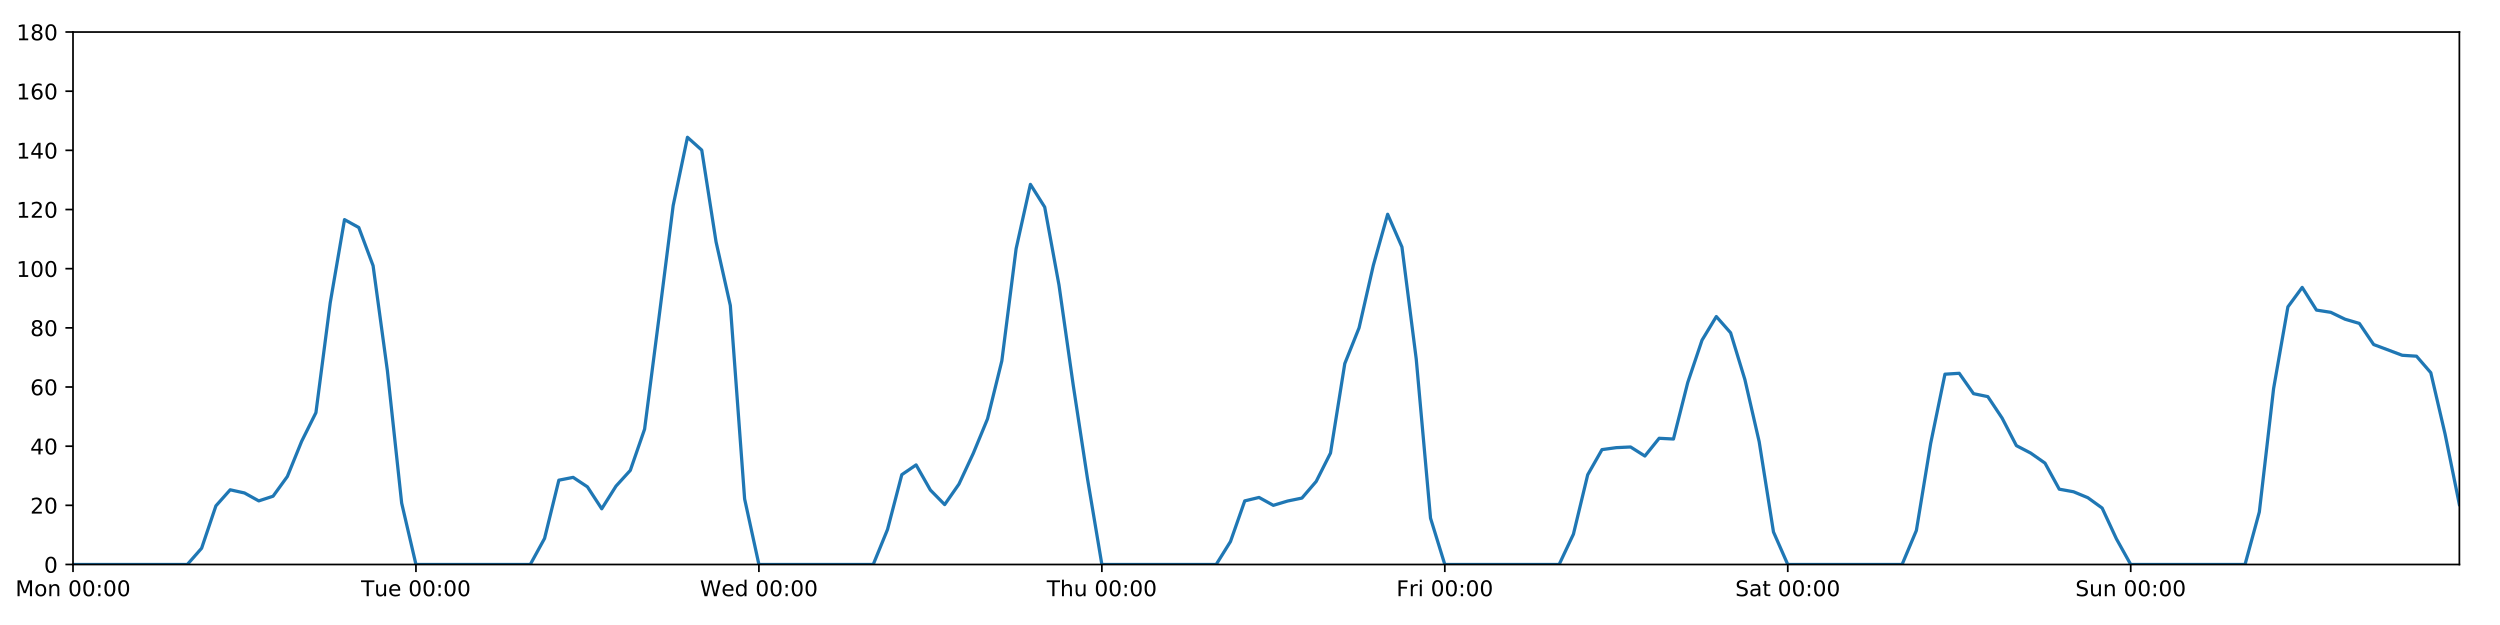
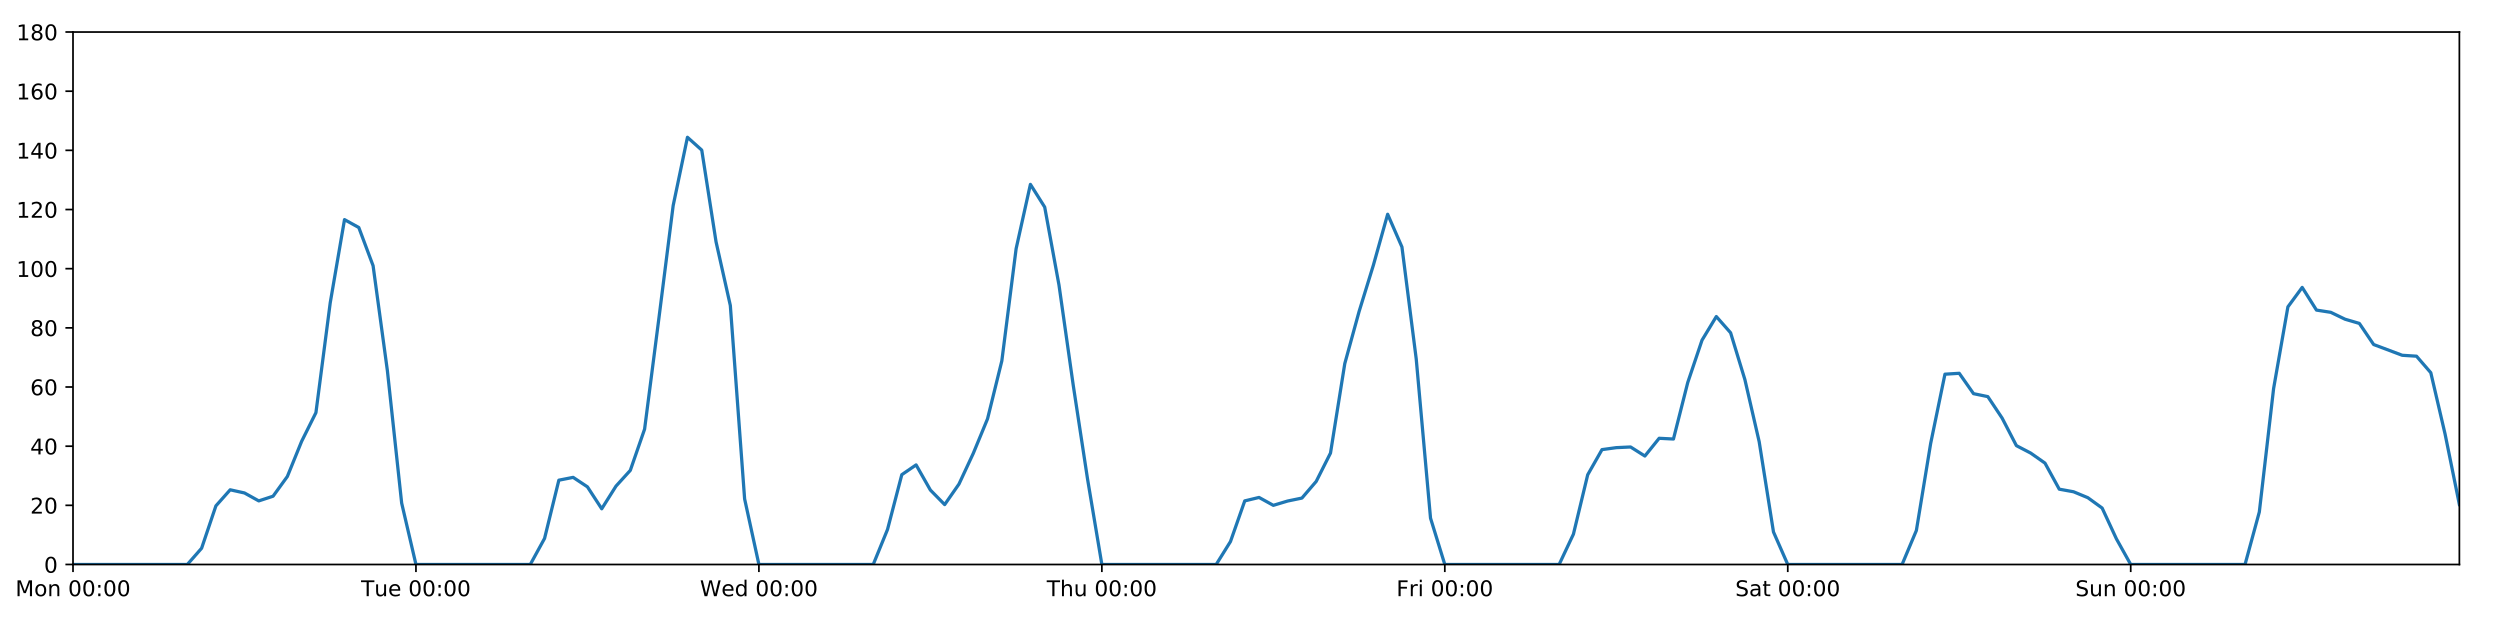
<svg xmlns="http://www.w3.org/2000/svg" xmlns:xlink="http://www.w3.org/1999/xlink" height="288pt" version="1.1" viewBox="0 0 1152 288" width="1152pt">
  <defs>
    <style type="text/css">
*{stroke-linecap:butt;stroke-linejoin:round;}
  </style>
  </defs>
  <g id="figure_1">
    <g id="patch_1">
      <path d="M 0 288  L 1152 288  L 1152 0  L 0 0  z " style="fill:#ffffff;" />
    </g>
    <g id="axes_1">
      <g id="patch_2">
        <path d="M 33.64 260.12  L 1133.28 260.12  L 1133.28 14.76  L 33.64 14.76  z " style="fill:#ffffff;" />
      </g>
      <g id="matplotlib.axis_1">
        <g id="xtick_1">
          <g id="line2d_1">
            <defs>
-               <path d="M 0 0  L 0 3.5  " id="m38b9342c2b" style="stroke:#000000;stroke-width:0.8;" />
-             </defs>
-             <g>
-               <use style="stroke:#000000;stroke-width:0.8;" x="33.64" xlink:href="#m38b9342c2b" y="260.12" />
+               <path d="M 0 0  L 0 3.5  " id="mc95c3af9ba" style="stroke:#000000;stroke-width:0.8;" />
+             </defs>
+             <g>
+               <use style="stroke:#000000;stroke-width:0.8;" x="33.64" xlink:href="#mc95c3af9ba" y="260.12" />
            </g>
          </g>
          <g id="text_1">
            <defs>
              <path d="M 9.812 72.906  L 24.516 72.906  L 43.109 23.297  L 61.812 72.906  L 76.516 72.906  L 76.516 0  L 66.891 0  L 66.891 64.016  L 48.094 14.016  L 38.188 14.016  L 19.391 64.016  L 19.391 0  L 9.812 0  z " id="DejaVuSans-77" />
              <path d="M 30.609 48.391  Q 23.391 48.391 19.188 42.75  Q 14.984 37.109 14.984 27.297  Q 14.984 17.484 19.156 11.844  Q 23.344 6.203 30.609 6.203  Q 37.797 6.203 41.984 11.859  Q 46.188 17.531 46.188 27.297  Q 46.188 37.016 41.984 42.703  Q 37.797 48.391 30.609 48.391  z M 30.609 56  Q 42.328 56 49.016 48.375  Q 55.719 40.766 55.719 27.297  Q 55.719 13.875 49.016 6.219  Q 42.328 -1.422 30.609 -1.422  Q 18.844 -1.422 12.172 6.219  Q 5.516 13.875 5.516 27.297  Q 5.516 40.766 12.172 48.375  Q 18.844 56 30.609 56  z " id="DejaVuSans-111" />
              <path d="M 54.891 33.016  L 54.891 0  L 45.906 0  L 45.906 32.719  Q 45.906 40.484 42.875 44.328  Q 39.844 48.188 33.797 48.188  Q 26.516 48.188 22.312 43.547  Q 18.109 38.922 18.109 30.906  L 18.109 0  L 9.078 0  L 9.078 54.688  L 18.109 54.688  L 18.109 46.188  Q 21.344 51.125 25.703 53.562  Q 30.078 56 35.797 56  Q 45.219 56 50.047 50.172  Q 54.891 44.344 54.891 33.016  z " id="DejaVuSans-110" />
              <path id="DejaVuSans-32" />
              <path d="M 31.781 66.406  Q 24.172 66.406 20.328 58.906  Q 16.5 51.422 16.5 36.375  Q 16.5 21.391 20.328 13.891  Q 24.172 6.391 31.781 6.391  Q 39.453 6.391 43.281 13.891  Q 47.125 21.391 47.125 36.375  Q 47.125 51.422 43.281 58.906  Q 39.453 66.406 31.781 66.406  z M 31.781 74.219  Q 44.047 74.219 50.516 64.516  Q 56.984 54.828 56.984 36.375  Q 56.984 17.969 50.516 8.266  Q 44.047 -1.422 31.781 -1.422  Q 19.531 -1.422 13.062 8.266  Q 6.594 17.969 6.594 36.375  Q 6.594 54.828 13.062 64.516  Q 19.531 74.219 31.781 74.219  z " id="DejaVuSans-48" />
              <path d="M 11.719 12.406  L 22.016 12.406  L 22.016 0  L 11.719 0  z M 11.719 51.703  L 22.016 51.703  L 22.016 39.312  L 11.719 39.312  z " id="DejaVuSans-58" />
            </defs>
            <g transform="translate(7.099375 274.7184)scale(0.1 -0.1)">
              <use xlink:href="#DejaVuSans-77" />
              <use x="86.279" xlink:href="#DejaVuSans-111" />
              <use x="147.461" xlink:href="#DejaVuSans-110" />
              <use x="210.84" xlink:href="#DejaVuSans-32" />
              <use x="242.627" xlink:href="#DejaVuSans-48" />
              <use x="306.25" xlink:href="#DejaVuSans-48" />
              <use x="369.873" xlink:href="#DejaVuSans-58" />
              <use x="403.564" xlink:href="#DejaVuSans-48" />
              <use x="467.188" xlink:href="#DejaVuSans-48" />
            </g>
          </g>
        </g>
        <g id="xtick_2">
          <g id="line2d_2">
            <g>
-               <use style="stroke:#000000;stroke-width:0.8;" x="191.672" xlink:href="#m38b9342c2b" y="260.12" />
+               <use style="stroke:#000000;stroke-width:0.8;" x="191.672" xlink:href="#mc95c3af9ba" y="260.12" />
            </g>
          </g>
          <g id="text_2">
            <defs>
              <path d="M -0.297 72.906  L 61.375 72.906  L 61.375 64.594  L 35.5 64.594  L 35.5 0  L 25.594 0  L 25.594 64.594  L -0.297 64.594  z " id="DejaVuSans-84" />
              <path d="M 8.5 21.578  L 8.5 54.688  L 17.484 54.688  L 17.484 21.922  Q 17.484 14.156 20.5 10.266  Q 23.531 6.391 29.594 6.391  Q 36.859 6.391 41.078 11.031  Q 45.312 15.672 45.312 23.688  L 45.312 54.688  L 54.297 54.688  L 54.297 0  L 45.312 0  L 45.312 8.406  Q 42.047 3.422 37.719 1  Q 33.406 -1.422 27.688 -1.422  Q 18.266 -1.422 13.375 4.438  Q 8.5 10.297 8.5 21.578  z M 31.109 56  z " id="DejaVuSans-117" />
              <path d="M 56.203 29.594  L 56.203 25.203  L 14.891 25.203  Q 15.484 15.922 20.484 11.062  Q 25.484 6.203 34.422 6.203  Q 39.594 6.203 44.453 7.469  Q 49.312 8.734 54.109 11.281  L 54.109 2.781  Q 49.266 0.734 44.188 -0.344  Q 39.109 -1.422 33.891 -1.422  Q 20.797 -1.422 13.156 6.188  Q 5.516 13.812 5.516 26.812  Q 5.516 40.234 12.766 48.109  Q 20.016 56 32.328 56  Q 43.359 56 49.781 48.891  Q 56.203 41.797 56.203 29.594  z M 47.219 32.234  Q 47.125 39.594 43.094 43.984  Q 39.062 48.391 32.422 48.391  Q 24.906 48.391 20.391 44.141  Q 15.875 39.891 15.188 32.172  z " id="DejaVuSans-101" />
            </defs>
            <g transform="translate(166.3862 274.7184)scale(0.1 -0.1)">
              <use xlink:href="#DejaVuSans-84" />
              <use x="60.85" xlink:href="#DejaVuSans-117" />
              <use x="124.229" xlink:href="#DejaVuSans-101" />
              <use x="185.752" xlink:href="#DejaVuSans-32" />
              <use x="217.539" xlink:href="#DejaVuSans-48" />
              <use x="281.162" xlink:href="#DejaVuSans-48" />
              <use x="344.785" xlink:href="#DejaVuSans-58" />
              <use x="378.477" xlink:href="#DejaVuSans-48" />
              <use x="442.1" xlink:href="#DejaVuSans-48" />
            </g>
          </g>
        </g>
        <g id="xtick_3">
          <g id="line2d_3">
            <g>
-               <use style="stroke:#000000;stroke-width:0.8;" x="349.704" xlink:href="#m38b9342c2b" y="260.12" />
+               <use style="stroke:#000000;stroke-width:0.8;" x="349.704" xlink:href="#mc95c3af9ba" y="260.12" />
            </g>
          </g>
          <g id="text_3">
            <defs>
              <path d="M 3.328 72.906  L 13.281 72.906  L 28.609 11.281  L 43.891 72.906  L 54.984 72.906  L 70.312 11.281  L 85.594 72.906  L 95.609 72.906  L 77.297 0  L 64.891 0  L 49.516 63.281  L 33.984 0  L 21.578 0  z " id="DejaVuSans-87" />
              <path d="M 45.406 46.391  L 45.406 75.984  L 54.391 75.984  L 54.391 0  L 45.406 0  L 45.406 8.203  Q 42.578 3.328 38.25 0.953  Q 33.938 -1.422 27.875 -1.422  Q 17.969 -1.422 11.734 6.484  Q 5.516 14.406 5.516 27.297  Q 5.516 40.188 11.734 48.094  Q 17.969 56 27.875 56  Q 33.938 56 38.25 53.625  Q 42.578 51.266 45.406 46.391  z M 14.797 27.297  Q 14.797 17.391 18.875 11.75  Q 22.953 6.109 30.078 6.109  Q 37.203 6.109 41.297 11.75  Q 45.406 17.391 45.406 27.297  Q 45.406 37.203 41.297 42.844  Q 37.203 48.484 30.078 48.484  Q 22.953 48.484 18.875 42.844  Q 14.797 37.203 14.797 27.297  z " id="DejaVuSans-100" />
            </defs>
            <g transform="translate(322.5151 274.7184)scale(0.1 -0.1)">
              <use xlink:href="#DejaVuSans-87" />
              <use x="98.799" xlink:href="#DejaVuSans-101" />
              <use x="160.322" xlink:href="#DejaVuSans-100" />
              <use x="223.799" xlink:href="#DejaVuSans-32" />
              <use x="255.586" xlink:href="#DejaVuSans-48" />
              <use x="319.209" xlink:href="#DejaVuSans-48" />
              <use x="382.832" xlink:href="#DejaVuSans-58" />
              <use x="416.523" xlink:href="#DejaVuSans-48" />
              <use x="480.146" xlink:href="#DejaVuSans-48" />
            </g>
          </g>
        </g>
        <g id="xtick_4">
          <g id="line2d_4">
            <g>
-               <use style="stroke:#000000;stroke-width:0.8;" x="507.736" xlink:href="#m38b9342c2b" y="260.12" />
+               <use style="stroke:#000000;stroke-width:0.8;" x="507.736" xlink:href="#mc95c3af9ba" y="260.12" />
            </g>
          </g>
          <g id="text_4">
            <defs>
              <path d="M 54.891 33.016  L 54.891 0  L 45.906 0  L 45.906 32.719  Q 45.906 40.484 42.875 44.328  Q 39.844 48.188 33.797 48.188  Q 26.516 48.188 22.312 43.547  Q 18.109 38.922 18.109 30.906  L 18.109 0  L 9.078 0  L 9.078 75.984  L 18.109 75.984  L 18.109 46.188  Q 21.344 51.125 25.703 53.562  Q 30.078 56 35.797 56  Q 45.219 56 50.047 50.172  Q 54.891 44.344 54.891 33.016  z " id="DejaVuSans-104" />
            </defs>
            <g transform="translate(482.3464 274.7184)scale(0.1 -0.1)">
              <use xlink:href="#DejaVuSans-84" />
              <use x="61.084" xlink:href="#DejaVuSans-104" />
              <use x="124.463" xlink:href="#DejaVuSans-117" />
              <use x="187.842" xlink:href="#DejaVuSans-32" />
              <use x="219.629" xlink:href="#DejaVuSans-48" />
              <use x="283.252" xlink:href="#DejaVuSans-48" />
              <use x="346.875" xlink:href="#DejaVuSans-58" />
              <use x="380.566" xlink:href="#DejaVuSans-48" />
              <use x="444.189" xlink:href="#DejaVuSans-48" />
            </g>
          </g>
        </g>
        <g id="xtick_5">
          <g id="line2d_5">
            <g>
-               <use style="stroke:#000000;stroke-width:0.8;" x="665.768" xlink:href="#m38b9342c2b" y="260.12" />
+               <use style="stroke:#000000;stroke-width:0.8;" x="665.768" xlink:href="#mc95c3af9ba" y="260.12" />
            </g>
          </g>
          <g id="text_5">
            <defs>
              <path d="M 9.812 72.906  L 51.703 72.906  L 51.703 64.594  L 19.672 64.594  L 19.672 43.109  L 48.578 43.109  L 48.578 34.812  L 19.672 34.812  L 19.672 0  L 9.812 0  z " id="DejaVuSans-70" />
              <path d="M 41.109 46.297  Q 39.594 47.172 37.812 47.578  Q 36.031 48 33.891 48  Q 26.266 48 22.188 43.047  Q 18.109 38.094 18.109 28.812  L 18.109 0  L 9.078 0  L 9.078 54.688  L 18.109 54.688  L 18.109 46.188  Q 20.953 51.172 25.484 53.578  Q 30.031 56 36.531 56  Q 37.453 56 38.578 55.875  Q 39.703 55.766 41.062 55.516  z " id="DejaVuSans-114" />
              <path d="M 9.422 54.688  L 18.406 54.688  L 18.406 0  L 9.422 0  z M 9.422 75.984  L 18.406 75.984  L 18.406 64.594  L 9.422 64.594  z " id="DejaVuSans-105" />
            </defs>
            <g transform="translate(643.4551 274.7184)scale(0.1 -0.1)">
              <use xlink:href="#DejaVuSans-70" />
              <use x="57.41" xlink:href="#DejaVuSans-114" />
              <use x="98.523" xlink:href="#DejaVuSans-105" />
              <use x="126.307" xlink:href="#DejaVuSans-32" />
              <use x="158.094" xlink:href="#DejaVuSans-48" />
              <use x="221.717" xlink:href="#DejaVuSans-48" />
              <use x="285.34" xlink:href="#DejaVuSans-58" />
              <use x="319.031" xlink:href="#DejaVuSans-48" />
              <use x="382.654" xlink:href="#DejaVuSans-48" />
            </g>
          </g>
        </g>
        <g id="xtick_6">
          <g id="line2d_6">
            <g>
-               <use style="stroke:#000000;stroke-width:0.8;" x="823.8" xlink:href="#m38b9342c2b" y="260.12" />
+               <use style="stroke:#000000;stroke-width:0.8;" x="823.8" xlink:href="#mc95c3af9ba" y="260.12" />
            </g>
          </g>
          <g id="text_6">
            <defs>
              <path d="M 53.516 70.516  L 53.516 60.891  Q 47.906 63.578 42.922 64.891  Q 37.938 66.219 33.297 66.219  Q 25.25 66.219 20.875 63.094  Q 16.5 59.969 16.5 54.203  Q 16.5 49.359 19.406 46.891  Q 22.312 44.438 30.422 42.922  L 36.375 41.703  Q 47.406 39.594 52.656 34.297  Q 57.906 29 57.906 20.125  Q 57.906 9.516 50.797 4.047  Q 43.703 -1.422 29.984 -1.422  Q 24.812 -1.422 18.969 -0.25  Q 13.141 0.922 6.891 3.219  L 6.891 13.375  Q 12.891 10.016 18.656 8.297  Q 24.422 6.594 29.984 6.594  Q 38.422 6.594 43.016 9.906  Q 47.609 13.234 47.609 19.391  Q 47.609 24.75 44.312 27.781  Q 41.016 30.812 33.5 32.328  L 27.484 33.5  Q 16.453 35.688 11.516 40.375  Q 6.594 45.062 6.594 53.422  Q 6.594 63.094 13.406 68.656  Q 20.219 74.219 32.172 74.219  Q 37.312 74.219 42.625 73.281  Q 47.953 72.359 53.516 70.516  z " id="DejaVuSans-83" />
              <path d="M 34.281 27.484  Q 23.391 27.484 19.188 25  Q 14.984 22.516 14.984 16.5  Q 14.984 11.719 18.141 8.906  Q 21.297 6.109 26.703 6.109  Q 34.188 6.109 38.703 11.406  Q 43.219 16.703 43.219 25.484  L 43.219 27.484  z M 52.203 31.203  L 52.203 0  L 43.219 0  L 43.219 8.297  Q 40.141 3.328 35.547 0.953  Q 30.953 -1.422 24.312 -1.422  Q 15.922 -1.422 10.953 3.297  Q 6 8.016 6 15.922  Q 6 25.141 12.172 29.828  Q 18.359 34.516 30.609 34.516  L 43.219 34.516  L 43.219 35.406  Q 43.219 41.609 39.141 45  Q 35.062 48.391 27.688 48.391  Q 23 48.391 18.547 47.266  Q 14.109 46.141 10.016 43.891  L 10.016 52.203  Q 14.938 54.109 19.578 55.047  Q 24.219 56 28.609 56  Q 40.484 56 46.344 49.844  Q 52.203 43.703 52.203 31.203  z " id="DejaVuSans-97" />
              <path d="M 18.312 70.219  L 18.312 54.688  L 36.812 54.688  L 36.812 47.703  L 18.312 47.703  L 18.312 18.016  Q 18.312 11.328 20.141 9.422  Q 21.969 7.516 27.594 7.516  L 36.812 7.516  L 36.812 0  L 27.594 0  Q 17.188 0 13.234 3.875  Q 9.281 7.766 9.281 18.016  L 9.281 47.703  L 2.688 47.703  L 2.688 54.688  L 9.281 54.688  L 9.281 70.219  z " id="DejaVuSans-116" />
            </defs>
            <g transform="translate(799.6036 274.7184)scale(0.1 -0.1)">
              <use xlink:href="#DejaVuSans-83" />
              <use x="63.477" xlink:href="#DejaVuSans-97" />
              <use x="124.756" xlink:href="#DejaVuSans-116" />
              <use x="163.965" xlink:href="#DejaVuSans-32" />
              <use x="195.752" xlink:href="#DejaVuSans-48" />
              <use x="259.375" xlink:href="#DejaVuSans-48" />
              <use x="322.998" xlink:href="#DejaVuSans-58" />
              <use x="356.689" xlink:href="#DejaVuSans-48" />
              <use x="420.312" xlink:href="#DejaVuSans-48" />
            </g>
          </g>
        </g>
        <g id="xtick_7">
          <g id="line2d_7">
            <g>
-               <use style="stroke:#000000;stroke-width:0.8;" x="981.833" xlink:href="#m38b9342c2b" y="260.12" />
+               <use style="stroke:#000000;stroke-width:0.8;" x="981.833" xlink:href="#mc95c3af9ba" y="260.12" />
            </g>
          </g>
          <g id="text_7">
            <g transform="translate(956.3224 274.7184)scale(0.1 -0.1)">
              <use xlink:href="#DejaVuSans-83" />
              <use x="63.477" xlink:href="#DejaVuSans-117" />
              <use x="126.855" xlink:href="#DejaVuSans-110" />
              <use x="190.234" xlink:href="#DejaVuSans-32" />
              <use x="222.021" xlink:href="#DejaVuSans-48" />
              <use x="285.645" xlink:href="#DejaVuSans-48" />
              <use x="349.268" xlink:href="#DejaVuSans-58" />
              <use x="382.959" xlink:href="#DejaVuSans-48" />
              <use x="446.582" xlink:href="#DejaVuSans-48" />
            </g>
          </g>
        </g>
      </g>
      <g id="matplotlib.axis_2">
        <g id="ytick_1">
          <g id="line2d_8">
            <defs>
-               <path d="M 0 0  L -3.5 0  " id="mfe7a247acc" style="stroke:#000000;stroke-width:0.8;" />
-             </defs>
-             <g>
-               <use style="stroke:#000000;stroke-width:0.8;" x="33.64" xlink:href="#mfe7a247acc" y="260.12" />
+               <path d="M 0 0  L -3.5 0  " id="m01c1feb129" style="stroke:#000000;stroke-width:0.8;" />
+             </defs>
+             <g>
+               <use style="stroke:#000000;stroke-width:0.8;" x="33.64" xlink:href="#m01c1feb129" y="260.12" />
            </g>
          </g>
          <g id="text_8">
            <g transform="translate(20.2775 263.9192)scale(0.1 -0.1)">
              <use xlink:href="#DejaVuSans-48" />
            </g>
          </g>
        </g>
        <g id="ytick_2">
          <g id="line2d_9">
            <g>
-               <use style="stroke:#000000;stroke-width:0.8;" x="33.64" xlink:href="#mfe7a247acc" y="232.858" />
+               <use style="stroke:#000000;stroke-width:0.8;" x="33.64" xlink:href="#m01c1feb129" y="232.858" />
            </g>
          </g>
          <g id="text_9">
            <defs>
              <path d="M 19.188 8.297  L 53.609 8.297  L 53.609 0  L 7.328 0  L 7.328 8.297  Q 12.938 14.109 22.625 23.891  Q 32.328 33.688 34.812 36.531  Q 39.547 41.844 41.422 45.531  Q 43.312 49.219 43.312 52.781  Q 43.312 58.594 39.234 62.25  Q 35.156 65.922 28.609 65.922  Q 23.969 65.922 18.812 64.312  Q 13.672 62.703 7.812 59.422  L 7.812 69.391  Q 13.766 71.781 18.938 73  Q 24.125 74.219 28.422 74.219  Q 39.75 74.219 46.484 68.547  Q 53.219 62.891 53.219 53.422  Q 53.219 48.922 51.531 44.891  Q 49.859 40.875 45.406 35.406  Q 44.188 33.984 37.641 27.219  Q 31.109 20.453 19.188 8.297  z " id="DejaVuSans-50" />
            </defs>
            <g transform="translate(13.915 236.657)scale(0.1 -0.1)">
              <use xlink:href="#DejaVuSans-50" />
              <use x="63.623" xlink:href="#DejaVuSans-48" />
            </g>
          </g>
        </g>
        <g id="ytick_3">
          <g id="line2d_10">
            <g>
-               <use style="stroke:#000000;stroke-width:0.8;" x="33.64" xlink:href="#mfe7a247acc" y="205.596" />
+               <use style="stroke:#000000;stroke-width:0.8;" x="33.64" xlink:href="#m01c1feb129" y="205.596" />
            </g>
          </g>
          <g id="text_10">
            <defs>
              <path d="M 37.797 64.312  L 12.891 25.391  L 37.797 25.391  z M 35.203 72.906  L 47.609 72.906  L 47.609 25.391  L 58.016 25.391  L 58.016 17.188  L 47.609 17.188  L 47.609 0  L 37.797 0  L 37.797 17.188  L 4.891 17.188  L 4.891 26.703  z " id="DejaVuSans-52" />
            </defs>
            <g transform="translate(13.915 209.3948)scale(0.1 -0.1)">
              <use xlink:href="#DejaVuSans-52" />
              <use x="63.623" xlink:href="#DejaVuSans-48" />
            </g>
          </g>
        </g>
        <g id="ytick_4">
          <g id="line2d_11">
            <g>
-               <use style="stroke:#000000;stroke-width:0.8;" x="33.64" xlink:href="#mfe7a247acc" y="178.333" />
+               <use style="stroke:#000000;stroke-width:0.8;" x="33.64" xlink:href="#m01c1feb129" y="178.333" />
            </g>
          </g>
          <g id="text_11">
            <defs>
              <path d="M 33.016 40.375  Q 26.375 40.375 22.484 35.828  Q 18.609 31.297 18.609 23.391  Q 18.609 15.531 22.484 10.953  Q 26.375 6.391 33.016 6.391  Q 39.656 6.391 43.531 10.953  Q 47.406 15.531 47.406 23.391  Q 47.406 31.297 43.531 35.828  Q 39.656 40.375 33.016 40.375  z M 52.594 71.297  L 52.594 62.312  Q 48.875 64.062 45.094 64.984  Q 41.312 65.922 37.594 65.922  Q 27.828 65.922 22.672 59.328  Q 17.531 52.734 16.797 39.406  Q 19.672 43.656 24.016 45.922  Q 28.375 48.188 33.594 48.188  Q 44.578 48.188 50.953 41.516  Q 57.328 34.859 57.328 23.391  Q 57.328 12.156 50.688 5.359  Q 44.047 -1.422 33.016 -1.422  Q 20.359 -1.422 13.672 8.266  Q 6.984 17.969 6.984 36.375  Q 6.984 53.656 15.188 63.938  Q 23.391 74.219 37.203 74.219  Q 40.922 74.219 44.703 73.484  Q 48.484 72.75 52.594 71.297  z " id="DejaVuSans-54" />
            </defs>
            <g transform="translate(13.915 182.1326)scale(0.1 -0.1)">
              <use xlink:href="#DejaVuSans-54" />
              <use x="63.623" xlink:href="#DejaVuSans-48" />
            </g>
          </g>
        </g>
        <g id="ytick_5">
          <g id="line2d_12">
            <g>
-               <use style="stroke:#000000;stroke-width:0.8;" x="33.64" xlink:href="#mfe7a247acc" y="151.071" />
+               <use style="stroke:#000000;stroke-width:0.8;" x="33.64" xlink:href="#m01c1feb129" y="151.071" />
            </g>
          </g>
          <g id="text_12">
            <defs>
              <path d="M 31.781 34.625  Q 24.75 34.625 20.719 30.859  Q 16.703 27.094 16.703 20.516  Q 16.703 13.922 20.719 10.156  Q 24.75 6.391 31.781 6.391  Q 38.812 6.391 42.859 10.172  Q 46.922 13.969 46.922 20.516  Q 46.922 27.094 42.891 30.859  Q 38.875 34.625 31.781 34.625  z M 21.922 38.812  Q 15.578 40.375 12.031 44.719  Q 8.5 49.078 8.5 55.328  Q 8.5 64.062 14.719 69.141  Q 20.953 74.219 31.781 74.219  Q 42.672 74.219 48.875 69.141  Q 55.078 64.062 55.078 55.328  Q 55.078 49.078 51.531 44.719  Q 48 40.375 41.703 38.812  Q 48.828 37.156 52.797 32.312  Q 56.781 27.484 56.781 20.516  Q 56.781 9.906 50.312 4.234  Q 43.844 -1.422 31.781 -1.422  Q 19.734 -1.422 13.25 4.234  Q 6.781 9.906 6.781 20.516  Q 6.781 27.484 10.781 32.312  Q 14.797 37.156 21.922 38.812  z M 18.312 54.391  Q 18.312 48.734 21.844 45.562  Q 25.391 42.391 31.781 42.391  Q 38.141 42.391 41.719 45.562  Q 45.312 48.734 45.312 54.391  Q 45.312 60.062 41.719 63.234  Q 38.141 66.406 31.781 66.406  Q 25.391 66.406 21.844 63.234  Q 18.312 60.062 18.312 54.391  z " id="DejaVuSans-56" />
            </defs>
            <g transform="translate(13.915 154.8703)scale(0.1 -0.1)">
              <use xlink:href="#DejaVuSans-56" />
              <use x="63.623" xlink:href="#DejaVuSans-48" />
            </g>
          </g>
        </g>
        <g id="ytick_6">
          <g id="line2d_13">
            <g>
-               <use style="stroke:#000000;stroke-width:0.8;" x="33.64" xlink:href="#mfe7a247acc" y="123.809" />
+               <use style="stroke:#000000;stroke-width:0.8;" x="33.64" xlink:href="#m01c1feb129" y="123.809" />
            </g>
          </g>
          <g id="text_13">
            <defs>
              <path d="M 12.406 8.297  L 28.516 8.297  L 28.516 63.922  L 10.984 60.406  L 10.984 69.391  L 28.422 72.906  L 38.281 72.906  L 38.281 8.297  L 54.391 8.297  L 54.391 0  L 12.406 0  z " id="DejaVuSans-49" />
            </defs>
            <g transform="translate(7.5525 127.6081)scale(0.1 -0.1)">
              <use xlink:href="#DejaVuSans-49" />
              <use x="63.623" xlink:href="#DejaVuSans-48" />
              <use x="127.246" xlink:href="#DejaVuSans-48" />
            </g>
          </g>
        </g>
        <g id="ytick_7">
          <g id="line2d_14">
            <g>
-               <use style="stroke:#000000;stroke-width:0.8;" x="33.64" xlink:href="#mfe7a247acc" y="96.547" />
+               <use style="stroke:#000000;stroke-width:0.8;" x="33.64" xlink:href="#m01c1feb129" y="96.547" />
            </g>
          </g>
          <g id="text_14">
            <g transform="translate(7.5525 100.3459)scale(0.1 -0.1)">
              <use xlink:href="#DejaVuSans-49" />
              <use x="63.623" xlink:href="#DejaVuSans-50" />
              <use x="127.246" xlink:href="#DejaVuSans-48" />
            </g>
          </g>
        </g>
        <g id="ytick_8">
          <g id="line2d_15">
            <g>
-               <use style="stroke:#000000;stroke-width:0.8;" x="33.64" xlink:href="#mfe7a247acc" y="69.284" />
+               <use style="stroke:#000000;stroke-width:0.8;" x="33.64" xlink:href="#m01c1feb129" y="69.284" />
            </g>
          </g>
          <g id="text_15">
            <g transform="translate(7.5525 73.08366)scale(0.1 -0.1)">
              <use xlink:href="#DejaVuSans-49" />
              <use x="63.623" xlink:href="#DejaVuSans-52" />
              <use x="127.246" xlink:href="#DejaVuSans-48" />
            </g>
          </g>
        </g>
        <g id="ytick_9">
          <g id="line2d_16">
            <g>
-               <use style="stroke:#000000;stroke-width:0.8;" x="33.64" xlink:href="#mfe7a247acc" y="42.022" />
+               <use style="stroke:#000000;stroke-width:0.8;" x="33.64" xlink:href="#m01c1feb129" y="42.022" />
            </g>
          </g>
          <g id="text_16">
            <g transform="translate(7.5525 45.82144)scale(0.1 -0.1)">
              <use xlink:href="#DejaVuSans-49" />
              <use x="63.623" xlink:href="#DejaVuSans-54" />
              <use x="127.246" xlink:href="#DejaVuSans-48" />
            </g>
          </g>
        </g>
        <g id="ytick_10">
          <g id="line2d_17">
            <g>
-               <use style="stroke:#000000;stroke-width:0.8;" x="33.64" xlink:href="#mfe7a247acc" y="14.76" />
+               <use style="stroke:#000000;stroke-width:0.8;" x="33.64" xlink:href="#m01c1feb129" y="14.76" />
            </g>
          </g>
          <g id="text_17">
            <g transform="translate(7.5525 18.55922)scale(0.1 -0.1)">
              <use xlink:href="#DejaVuSans-49" />
              <use x="63.623" xlink:href="#DejaVuSans-56" />
              <use x="127.246" xlink:href="#DejaVuSans-48" />
            </g>
          </g>
        </g>
      </g>
      <g id="line2d_18">
-         <path clip-path="url(#pe555df01d7)" d="M 33.64 260.12  L 86.317 260.12  L 92.902 252.623  L 99.487 233.106  L 106.071 225.701  L 112.656 227.157  L 119.241 230.813  L 125.825 228.655  L 132.41 219.567  L 138.995 203.365  L 145.579 190.147  L 152.164 139.547  L 158.749 101.204  L 165.333 104.839  L 171.918 122.446  L 178.503 170.774  L 185.087 231.835  L 191.672 260.12  L 244.349 260.12  L 250.934 248.1  L 257.519 221.271  L 264.103 219.97  L 270.688 224.338  L 277.273 234.448  L 283.857 223.998  L 290.442 216.748  L 297.027 197.758  L 303.611 146.734  L 310.196 94.729  L 316.781 63.264  L 323.366 69.171  L 329.95 111.417  L 336.535 140.786  L 343.12 229.904  L 349.704 260.12  L 402.382 260.12  L 408.966 243.99  L 415.551 218.731  L 422.136 214.229  L 428.72 225.815  L 435.305 232.517  L 441.89 223.068  L 448.474 208.941  L 455.059 192.987  L 461.644 166.293  L 468.228 114.608  L 474.813 84.96  L 481.398 95.431  L 487.982 131.368  L 494.567 177.652  L 501.152 220.817  L 507.736 260.12  L 560.414 260.12  L 566.998 249.556  L 573.583 230.813  L 580.168 229.223  L 586.752 232.858  L 593.337 230.875  L 599.922 229.512  L 606.506 221.839  L 613.091 208.776  L 619.676 167.542  L 626.26 151.071  L 632.845 122.219  L 639.43 98.728  L 646.014 113.813  L 652.599 165.436  L 659.184 238.765  L 665.768 260.12  L 718.446 260.12  L 725.03 246.148  L 731.615 218.772  L 738.2 207.186  L 744.784 206.277  L 751.369 205.967  L 757.954 210.139  L 764.538 201.961  L 771.123 202.301  L 777.708 176.289  L 784.292 156.751  L 790.877 145.867  L 797.462 153.343  L 804.046 174.926  L 810.631 203.551  L 817.216 245.126  L 823.8 260.12  L 876.478 260.12  L 883.063 244.444  L 889.647 204.346  L 896.232 172.427  L 902.817 172.013  L 909.401 181.4  L 915.986 182.763  L 922.571 192.646  L 929.155 205.348  L 935.74 208.776  L 942.325 213.402  L 948.909 225.413  L 955.494 226.61  L 962.079 229.336  L 968.663 234.107  L 975.248 248.306  L 981.833 260.12  L 1034.51 260.12  L 1041.095 235.925  L 1047.679 179.015  L 1054.264 141.405  L 1060.849 132.442  L 1067.433 142.892  L 1074.018 143.915  L 1080.603 147.095  L 1087.187 149.026  L 1093.772 158.754  L 1106.941 163.711  L 1113.526 164.134  L 1120.111 171.745  L 1126.695 200.03  L 1133.28 232.486  L 1133.28 232.486  " style="fill:none;stroke:#1f77b4;stroke-linecap:square;stroke-width:1.5;" />
+         <path clip-path="url(#pd870d0cb73)" d="M 33.64 260.12  L 86.317 260.12  L 92.902 252.623  L 99.487 233.106  L 106.071 225.701  L 112.656 227.157  L 119.241 230.813  L 125.825 228.655  L 132.41 219.567  L 138.995 203.365  L 145.579 190.147  L 152.164 139.547  L 158.749 101.204  L 165.333 104.839  L 171.918 122.446  L 178.503 170.774  L 185.087 231.835  L 191.672 260.12  L 244.349 260.12  L 250.934 248.1  L 257.519 221.271  L 264.103 219.97  L 270.688 224.338  L 277.273 234.448  L 283.857 223.998  L 290.442 216.748  L 297.027 197.758  L 303.611 146.734  L 310.196 94.729  L 316.781 63.264  L 323.366 69.171  L 329.95 111.417  L 336.535 140.786  L 343.12 229.904  L 349.704 260.12  L 402.382 260.12  L 408.966 243.99  L 415.551 218.731  L 422.136 214.229  L 428.72 225.815  L 435.305 232.517  L 441.89 223.068  L 448.474 208.941  L 455.059 192.987  L 461.644 166.293  L 468.228 114.608  L 474.813 84.96  L 481.398 95.431  L 487.982 131.368  L 494.567 177.652  L 501.152 220.817  L 507.736 260.12  L 560.414 260.12  L 566.998 249.556  L 573.583 230.813  L 580.168 229.223  L 586.752 232.858  L 593.337 230.875  L 599.922 229.512  L 606.506 221.839  L 613.091 208.776  L 619.676 167.542  L 626.26 143.574  L 632.845 122.219  L 639.43 98.728  L 646.014 113.813  L 652.599 165.436  L 659.184 238.765  L 665.768 260.12  L 718.446 260.12  L 725.03 246.148  L 731.615 218.772  L 738.2 207.186  L 744.784 206.277  L 751.369 205.967  L 757.954 210.139  L 764.538 201.961  L 771.123 202.301  L 777.708 176.289  L 784.292 156.751  L 790.877 145.867  L 797.462 153.343  L 804.046 174.926  L 810.631 203.551  L 817.216 245.126  L 823.8 260.12  L 876.478 260.12  L 883.063 244.444  L 889.647 204.346  L 896.232 172.427  L 902.817 172.013  L 909.401 181.4  L 915.986 182.763  L 922.571 192.646  L 929.155 205.348  L 935.74 208.776  L 942.325 213.402  L 948.909 225.413  L 955.494 226.61  L 962.079 229.336  L 968.663 234.107  L 975.248 248.306  L 981.833 260.12  L 1034.51 260.12  L 1041.095 235.925  L 1047.679 179.015  L 1054.264 141.405  L 1060.849 132.442  L 1067.433 142.892  L 1074.018 143.915  L 1080.603 147.095  L 1087.187 149.026  L 1093.772 158.754  L 1106.941 163.711  L 1113.526 164.134  L 1120.111 171.745  L 1126.695 200.03  L 1133.28 232.486  L 1133.28 232.486  " style="fill:none;stroke:#1f77b4;stroke-linecap:square;stroke-width:1.5;" />
      </g>
      <g id="patch_3">
        <path d="M 33.64 260.12  L 33.64 14.76  " style="fill:none;stroke:#000000;stroke-linecap:square;stroke-linejoin:miter;stroke-width:0.8;" />
      </g>
      <g id="patch_4">
        <path d="M 1133.28 260.12  L 1133.28 14.76  " style="fill:none;stroke:#000000;stroke-linecap:square;stroke-linejoin:miter;stroke-width:0.8;" />
      </g>
      <g id="patch_5">
        <path d="M 33.64 260.12  L 1133.28 260.12  " style="fill:none;stroke:#000000;stroke-linecap:square;stroke-linejoin:miter;stroke-width:0.8;" />
      </g>
      <g id="patch_6">
        <path d="M 33.64 14.76  L 1133.28 14.76  " style="fill:none;stroke:#000000;stroke-linecap:square;stroke-linejoin:miter;stroke-width:0.8;" />
      </g>
    </g>
  </g>
  <defs>
-     <clipPath id="pe555df01d7">
+     <clipPath id="pd870d0cb73">
      <rect height="245.36" width="1099.64" x="33.64" y="14.76" />
    </clipPath>
  </defs>
</svg>
